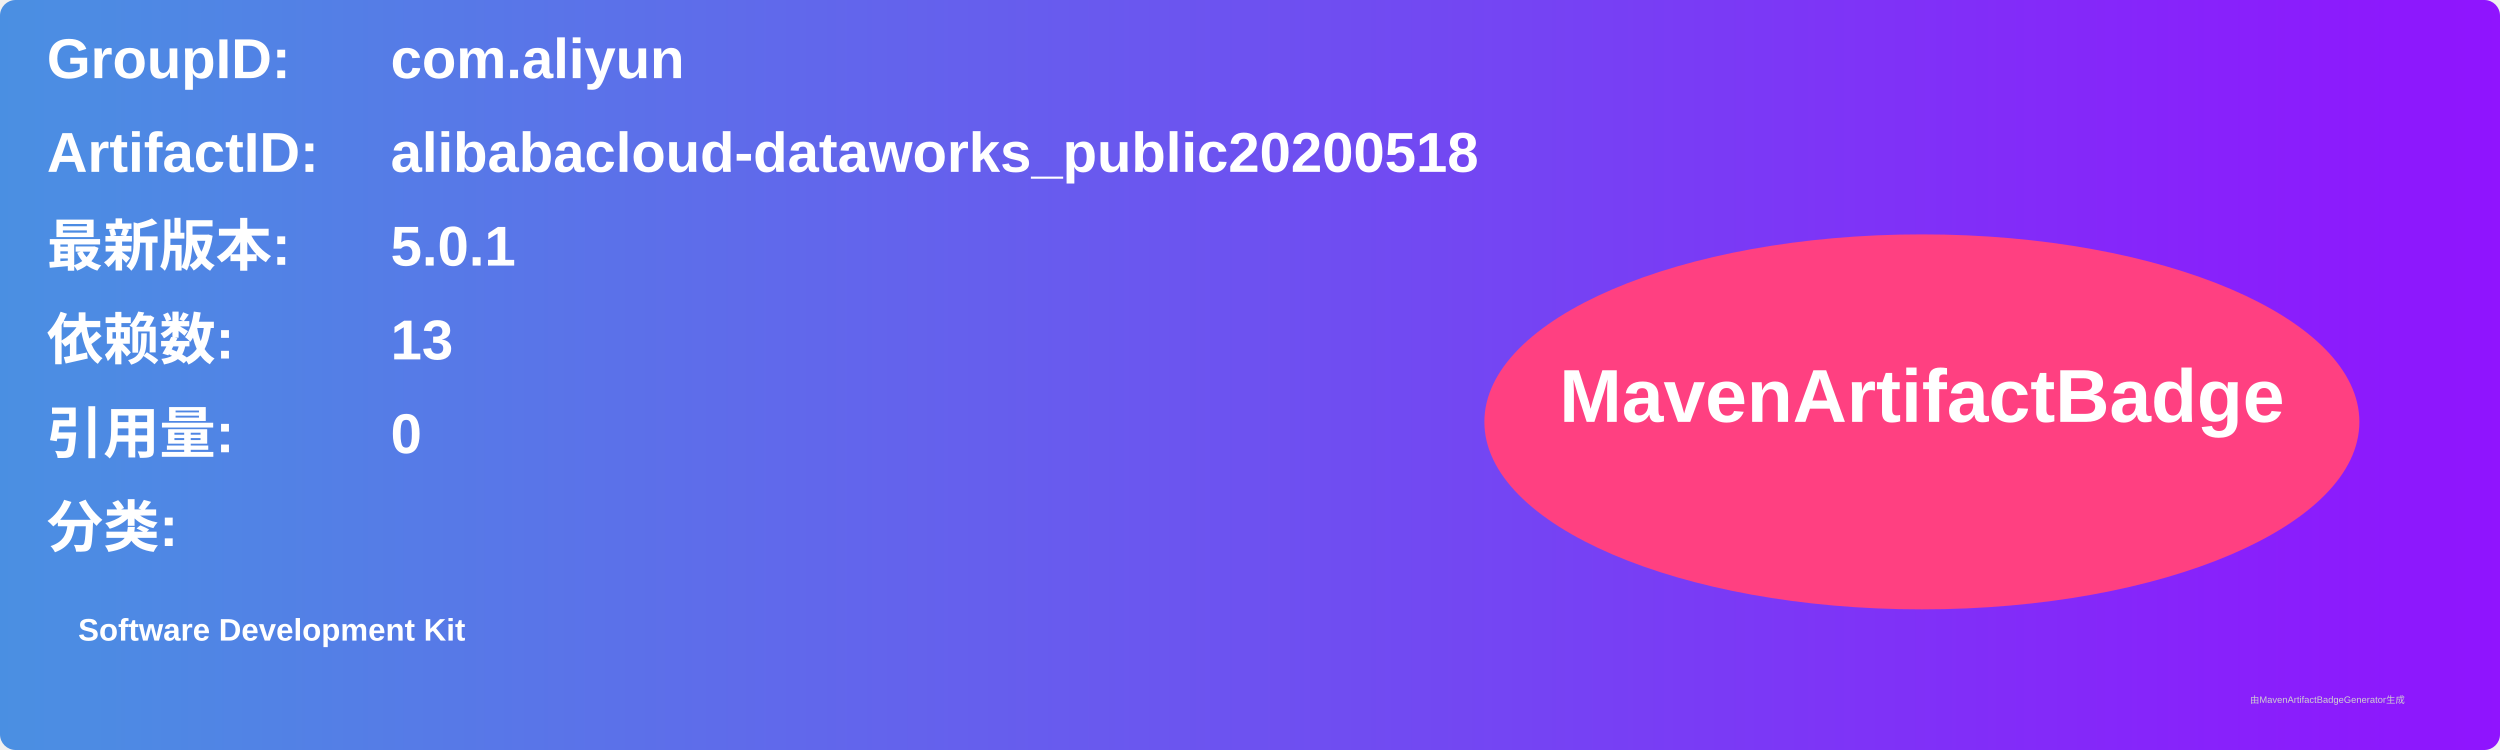
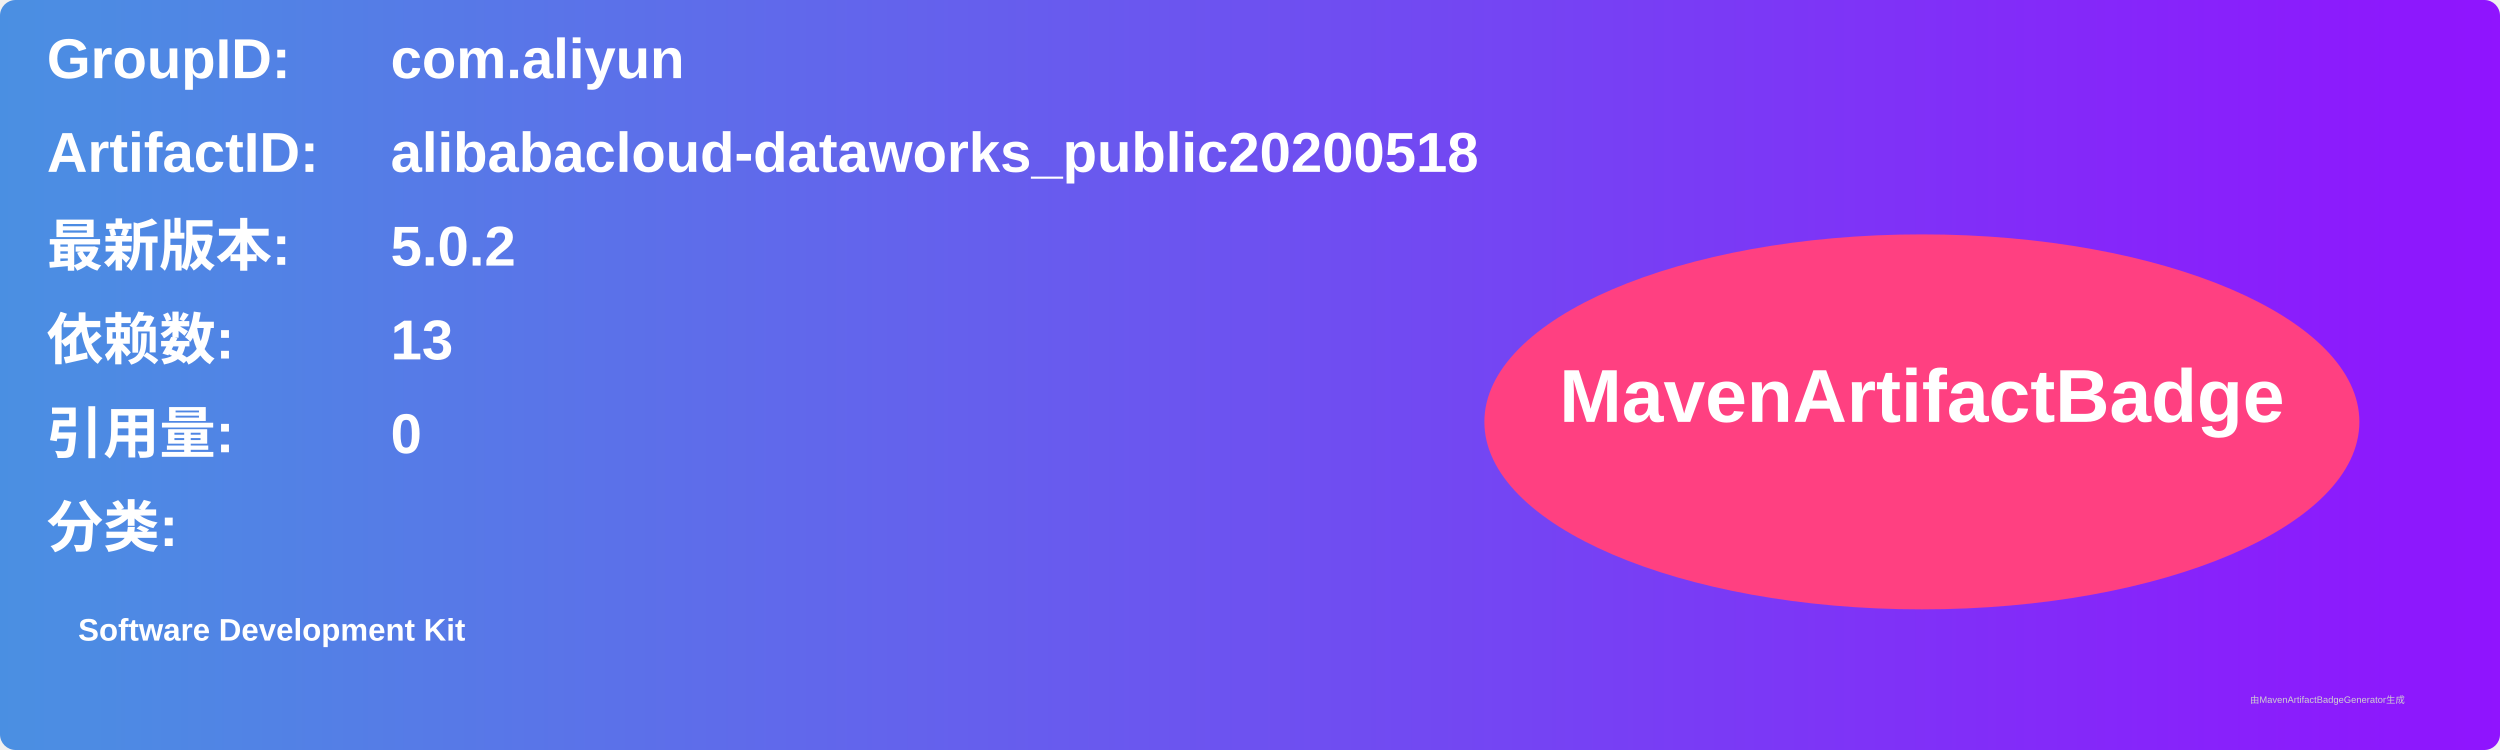
<svg xmlns="http://www.w3.org/2000/svg" width="800" height="240" viewBox="0 0 800 240">
  <linearGradient id="grad" x1="0%" y1="0%" x2="100%" y2="0%">
    <stop offset="0%" stop-color="#4a90e2" />
    <stop offset="100%" stop-color="#9013fe" />
  </linearGradient>
  <rect width="100%" height="100%" rx="5" ry="5" fill="url(#grad)" />
  <g transform="translate(15, 15)">
    <text x="0" y="10" font-family="Arial" font-size="18" fill="white" font-weight="bold" width="260">GroupID:</text>
    <text x="110" y="10" font-family="Arial" font-size="18" fill="white" font-weight="bold" width="460">com.aliyun</text>
    <text x="0" y="40" font-family="Arial" font-size="18" fill="white" font-weight="bold" width="260">ArtifactID:</text>
    <text x="110" y="40" font-family="Arial" font-size="18" fill="white" font-weight="bold" width="460">alibabacloud-dataworks_public20200518</text>
    <text x="0" y="70" font-family="Arial" font-size="18" fill="white" font-weight="bold">最新版本:</text>
    <text x="110" y="70" font-family="Arial" font-size="18" fill="white" font-weight="bold">
-       <tspan font-weight="bold">5.0.1</tspan>
+       <tspan font-weight="bold">5.0.2</tspan>
    </text>
    <text x="0" y="100" font-family="Arial" font-size="18" fill="white" font-weight="bold">依赖数: </text>
    <text x="110" y="100" font-family="Arial" font-size="18" fill="white">
      <tspan font-weight="bold">13</tspan>
    </text>
    <text x="0" y="130" font-family="Arial" font-size="18" fill="white" font-weight="bold">引用量: </text>
    <text x="110" y="130" font-family="Arial" font-size="18" fill="white">
      <tspan font-weight="bold">0</tspan>
    </text>
    <text x="0" y="160" font-family="Arial" font-size="18" fill="white" font-weight="bold">分类:</text>
    <text x="10" y="190" font-family="Arial" font-size="10" fill="white">
      <tspan font-weight="bold">Software Development Kit</tspan>
    </text>
    <ellipse cx="600" cy="120" rx="140" ry="60" fill="#ff4081" />
    <text x="600" y="120" text-anchor="middle" font-family="Arial" font-size="24" fill="white" font-weight="bold">MavenArtifactBadge</text>
  </g>
  <text x="720" y="225" font-family="Arial" font-size="3" fill="#d0d0d0">由MavenArtifactBadgeGenerator生成</text>
</svg>
